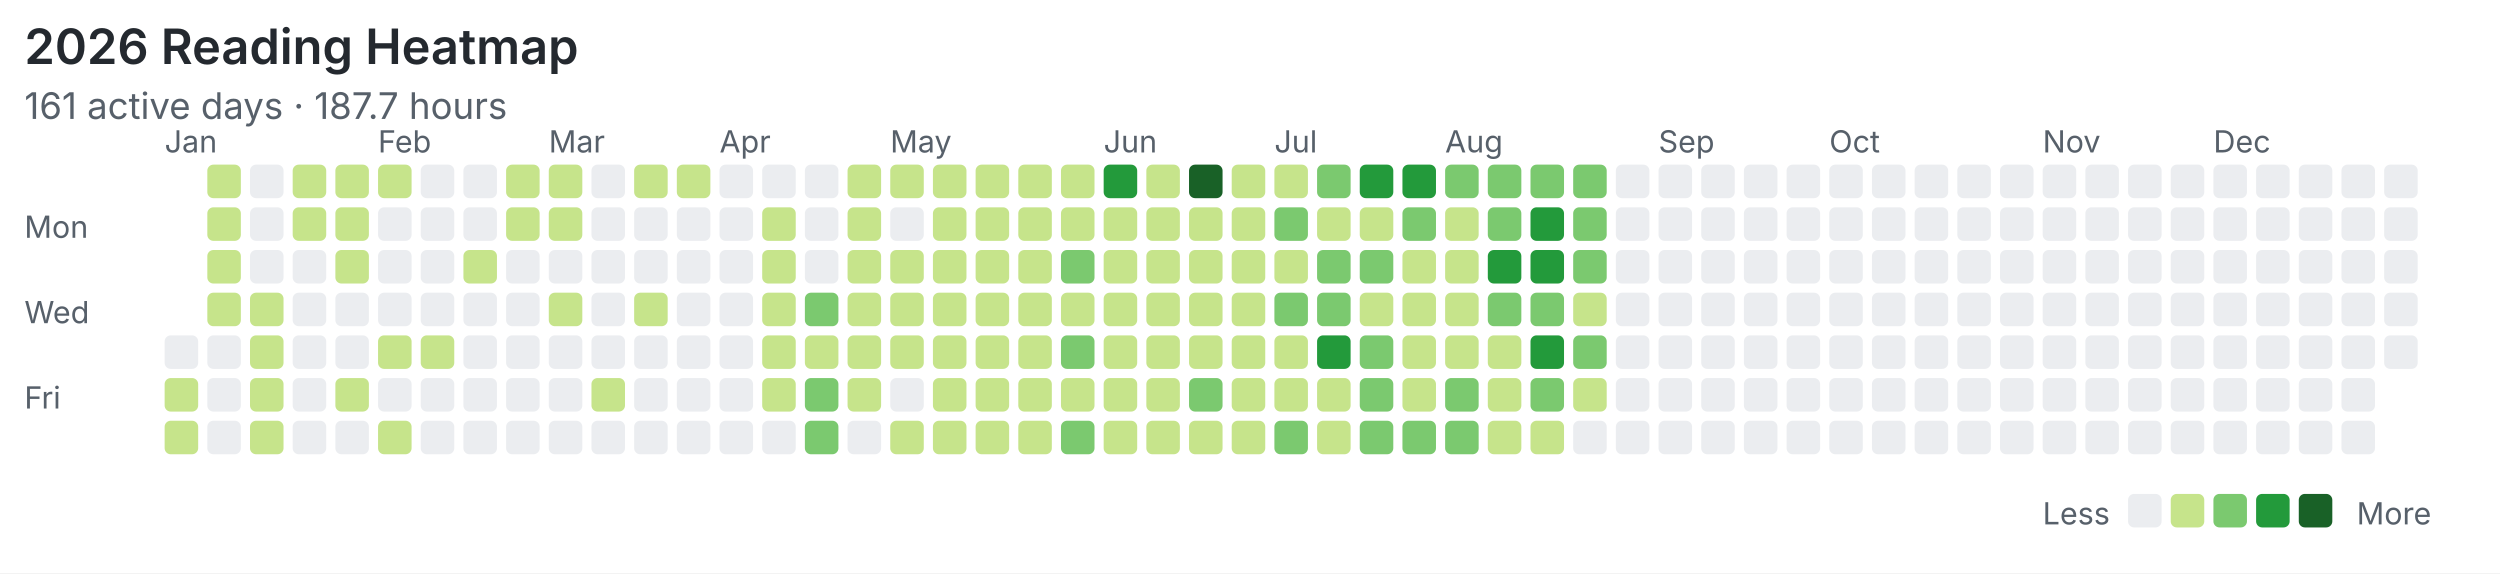
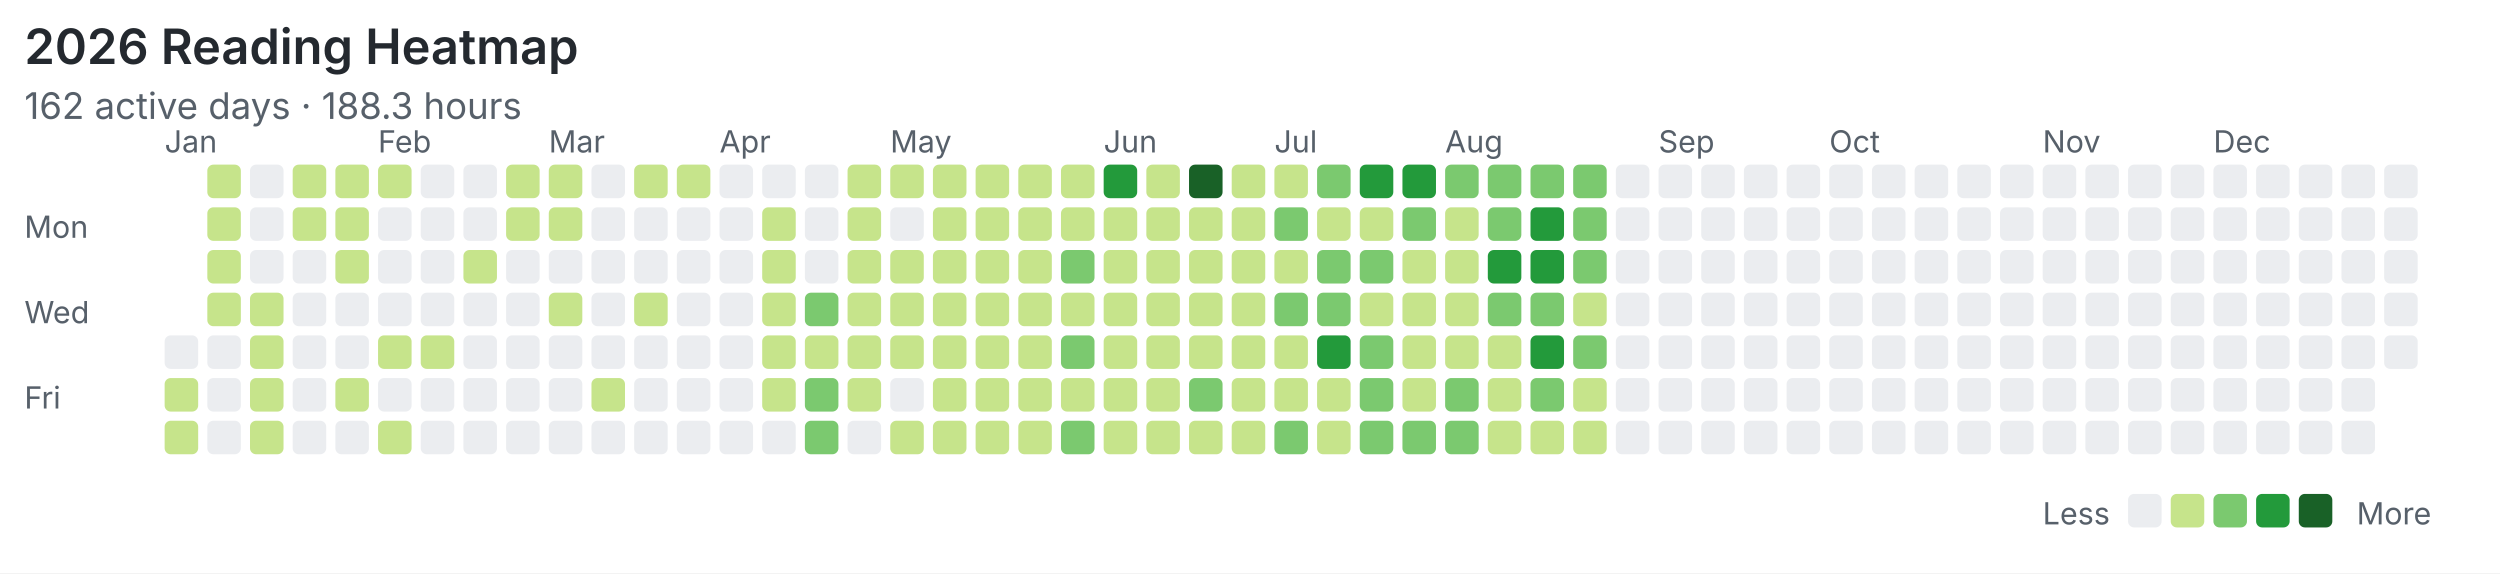
<svg xmlns="http://www.w3.org/2000/svg" width="820" height="188" viewBox="0 0 820 188">
  <rect width="100%" height="100%" fill="#ffffff" />
  <style>text{font-family:system-ui,-apple-system,"Segoe UI",sans-serif;fill:#57606a}.title{font-size:16px;font-weight:600;fill:#24292f}.meta{font-size:12px}.label{font-size:10px}</style>
  <text class="title" x="8" y="21">2026 Reading Heatmap</text>
-   <text class="meta" x="8" y="39">161 active days · 187.7 hours</text>
+   <text class="meta" x="8" y="39">162 active days · 188.3 hours</text>
  <text class="label" x="8" y="78">Mon</text>
  <text class="label" x="8" y="106">Wed</text>
  <text class="label" x="8" y="134">Fri</text>
  <text class="label" x="54" y="50">Jan</text>
  <text class="label" x="124" y="50">Feb</text>
  <text class="label" x="180" y="50">Mar</text>
  <text class="label" x="236" y="50">Apr</text>
  <text class="label" x="292" y="50">May</text>
  <text class="label" x="362" y="50">Jun</text>
  <text class="label" x="418" y="50">Jul</text>
  <text class="label" x="474" y="50">Aug</text>
  <text class="label" x="544" y="50">Sep</text>
  <text class="label" x="600" y="50">Oct</text>
  <text class="label" x="670" y="50">Nov</text>
  <text class="label" x="726" y="50">Dec</text>
  <rect x="54" y="110" width="11" height="11" rx="2" fill="#ebedf0" />
  <rect x="54" y="124" width="11" height="11" rx="2" fill="#c6e48b" />
  <rect x="54" y="138" width="11" height="11" rx="2" fill="#c6e48b" />
  <rect x="68" y="54" width="11" height="11" rx="2" fill="#c6e48b" />
  <rect x="68" y="68" width="11" height="11" rx="2" fill="#c6e48b" />
  <rect x="68" y="82" width="11" height="11" rx="2" fill="#c6e48b" />
  <rect x="68" y="96" width="11" height="11" rx="2" fill="#c6e48b" />
  <rect x="68" y="110" width="11" height="11" rx="2" fill="#ebedf0" />
  <rect x="68" y="124" width="11" height="11" rx="2" fill="#ebedf0" />
  <rect x="68" y="138" width="11" height="11" rx="2" fill="#ebedf0" />
  <rect x="82" y="54" width="11" height="11" rx="2" fill="#ebedf0" />
  <rect x="82" y="68" width="11" height="11" rx="2" fill="#ebedf0" />
  <rect x="82" y="82" width="11" height="11" rx="2" fill="#ebedf0" />
  <rect x="82" y="96" width="11" height="11" rx="2" fill="#c6e48b" />
  <rect x="82" y="110" width="11" height="11" rx="2" fill="#c6e48b" />
  <rect x="82" y="124" width="11" height="11" rx="2" fill="#c6e48b" />
  <rect x="82" y="138" width="11" height="11" rx="2" fill="#c6e48b" />
  <rect x="96" y="54" width="11" height="11" rx="2" fill="#c6e48b" />
  <rect x="96" y="68" width="11" height="11" rx="2" fill="#c6e48b" />
  <rect x="96" y="82" width="11" height="11" rx="2" fill="#ebedf0" />
  <rect x="96" y="96" width="11" height="11" rx="2" fill="#ebedf0" />
  <rect x="96" y="110" width="11" height="11" rx="2" fill="#ebedf0" />
  <rect x="96" y="124" width="11" height="11" rx="2" fill="#ebedf0" />
  <rect x="96" y="138" width="11" height="11" rx="2" fill="#ebedf0" />
  <rect x="110" y="54" width="11" height="11" rx="2" fill="#c6e48b" />
  <rect x="110" y="68" width="11" height="11" rx="2" fill="#c6e48b" />
  <rect x="110" y="82" width="11" height="11" rx="2" fill="#c6e48b" />
  <rect x="110" y="96" width="11" height="11" rx="2" fill="#ebedf0" />
  <rect x="110" y="110" width="11" height="11" rx="2" fill="#ebedf0" />
  <rect x="110" y="124" width="11" height="11" rx="2" fill="#c6e48b" />
  <rect x="110" y="138" width="11" height="11" rx="2" fill="#ebedf0" />
  <rect x="124" y="54" width="11" height="11" rx="2" fill="#c6e48b" />
  <rect x="124" y="68" width="11" height="11" rx="2" fill="#ebedf0" />
  <rect x="124" y="82" width="11" height="11" rx="2" fill="#ebedf0" />
  <rect x="124" y="96" width="11" height="11" rx="2" fill="#ebedf0" />
  <rect x="124" y="110" width="11" height="11" rx="2" fill="#c6e48b" />
  <rect x="124" y="124" width="11" height="11" rx="2" fill="#ebedf0" />
  <rect x="124" y="138" width="11" height="11" rx="2" fill="#c6e48b" />
  <rect x="138" y="54" width="11" height="11" rx="2" fill="#ebedf0" />
  <rect x="138" y="68" width="11" height="11" rx="2" fill="#ebedf0" />
  <rect x="138" y="82" width="11" height="11" rx="2" fill="#ebedf0" />
  <rect x="138" y="96" width="11" height="11" rx="2" fill="#ebedf0" />
  <rect x="138" y="110" width="11" height="11" rx="2" fill="#c6e48b" />
  <rect x="138" y="124" width="11" height="11" rx="2" fill="#ebedf0" />
  <rect x="138" y="138" width="11" height="11" rx="2" fill="#ebedf0" />
  <rect x="152" y="54" width="11" height="11" rx="2" fill="#ebedf0" />
  <rect x="152" y="68" width="11" height="11" rx="2" fill="#ebedf0" />
  <rect x="152" y="82" width="11" height="11" rx="2" fill="#c6e48b" />
  <rect x="152" y="96" width="11" height="11" rx="2" fill="#ebedf0" />
  <rect x="152" y="110" width="11" height="11" rx="2" fill="#ebedf0" />
  <rect x="152" y="124" width="11" height="11" rx="2" fill="#ebedf0" />
  <rect x="152" y="138" width="11" height="11" rx="2" fill="#ebedf0" />
  <rect x="166" y="54" width="11" height="11" rx="2" fill="#c6e48b" />
  <rect x="166" y="68" width="11" height="11" rx="2" fill="#c6e48b" />
  <rect x="166" y="82" width="11" height="11" rx="2" fill="#ebedf0" />
  <rect x="166" y="96" width="11" height="11" rx="2" fill="#ebedf0" />
  <rect x="166" y="110" width="11" height="11" rx="2" fill="#ebedf0" />
  <rect x="166" y="124" width="11" height="11" rx="2" fill="#ebedf0" />
  <rect x="166" y="138" width="11" height="11" rx="2" fill="#ebedf0" />
  <rect x="180" y="54" width="11" height="11" rx="2" fill="#c6e48b" />
  <rect x="180" y="68" width="11" height="11" rx="2" fill="#c6e48b" />
  <rect x="180" y="82" width="11" height="11" rx="2" fill="#ebedf0" />
  <rect x="180" y="96" width="11" height="11" rx="2" fill="#c6e48b" />
  <rect x="180" y="110" width="11" height="11" rx="2" fill="#ebedf0" />
  <rect x="180" y="124" width="11" height="11" rx="2" fill="#ebedf0" />
  <rect x="180" y="138" width="11" height="11" rx="2" fill="#ebedf0" />
  <rect x="194" y="54" width="11" height="11" rx="2" fill="#ebedf0" />
  <rect x="194" y="68" width="11" height="11" rx="2" fill="#ebedf0" />
  <rect x="194" y="82" width="11" height="11" rx="2" fill="#ebedf0" />
  <rect x="194" y="96" width="11" height="11" rx="2" fill="#ebedf0" />
  <rect x="194" y="110" width="11" height="11" rx="2" fill="#ebedf0" />
  <rect x="194" y="124" width="11" height="11" rx="2" fill="#c6e48b" />
  <rect x="194" y="138" width="11" height="11" rx="2" fill="#ebedf0" />
  <rect x="208" y="54" width="11" height="11" rx="2" fill="#c6e48b" />
  <rect x="208" y="68" width="11" height="11" rx="2" fill="#ebedf0" />
  <rect x="208" y="82" width="11" height="11" rx="2" fill="#ebedf0" />
  <rect x="208" y="96" width="11" height="11" rx="2" fill="#c6e48b" />
  <rect x="208" y="110" width="11" height="11" rx="2" fill="#ebedf0" />
  <rect x="208" y="124" width="11" height="11" rx="2" fill="#ebedf0" />
  <rect x="208" y="138" width="11" height="11" rx="2" fill="#ebedf0" />
  <rect x="222" y="54" width="11" height="11" rx="2" fill="#c6e48b" />
  <rect x="222" y="68" width="11" height="11" rx="2" fill="#ebedf0" />
  <rect x="222" y="82" width="11" height="11" rx="2" fill="#ebedf0" />
  <rect x="222" y="96" width="11" height="11" rx="2" fill="#ebedf0" />
  <rect x="222" y="110" width="11" height="11" rx="2" fill="#ebedf0" />
  <rect x="222" y="124" width="11" height="11" rx="2" fill="#ebedf0" />
  <rect x="222" y="138" width="11" height="11" rx="2" fill="#ebedf0" />
  <rect x="236" y="54" width="11" height="11" rx="2" fill="#ebedf0" />
  <rect x="236" y="68" width="11" height="11" rx="2" fill="#ebedf0" />
  <rect x="236" y="82" width="11" height="11" rx="2" fill="#ebedf0" />
  <rect x="236" y="96" width="11" height="11" rx="2" fill="#ebedf0" />
  <rect x="236" y="110" width="11" height="11" rx="2" fill="#ebedf0" />
  <rect x="236" y="124" width="11" height="11" rx="2" fill="#ebedf0" />
  <rect x="236" y="138" width="11" height="11" rx="2" fill="#ebedf0" />
  <rect x="250" y="54" width="11" height="11" rx="2" fill="#ebedf0" />
  <rect x="250" y="68" width="11" height="11" rx="2" fill="#c6e48b" />
  <rect x="250" y="82" width="11" height="11" rx="2" fill="#c6e48b" />
  <rect x="250" y="96" width="11" height="11" rx="2" fill="#c6e48b" />
  <rect x="250" y="110" width="11" height="11" rx="2" fill="#c6e48b" />
  <rect x="250" y="124" width="11" height="11" rx="2" fill="#c6e48b" />
  <rect x="250" y="138" width="11" height="11" rx="2" fill="#ebedf0" />
  <rect x="264" y="54" width="11" height="11" rx="2" fill="#ebedf0" />
  <rect x="264" y="68" width="11" height="11" rx="2" fill="#ebedf0" />
  <rect x="264" y="82" width="11" height="11" rx="2" fill="#ebedf0" />
  <rect x="264" y="96" width="11" height="11" rx="2" fill="#7bc96f" />
  <rect x="264" y="110" width="11" height="11" rx="2" fill="#c6e48b" />
  <rect x="264" y="124" width="11" height="11" rx="2" fill="#7bc96f" />
  <rect x="264" y="138" width="11" height="11" rx="2" fill="#7bc96f" />
  <rect x="278" y="54" width="11" height="11" rx="2" fill="#c6e48b" />
  <rect x="278" y="68" width="11" height="11" rx="2" fill="#c6e48b" />
  <rect x="278" y="82" width="11" height="11" rx="2" fill="#c6e48b" />
  <rect x="278" y="96" width="11" height="11" rx="2" fill="#c6e48b" />
  <rect x="278" y="110" width="11" height="11" rx="2" fill="#c6e48b" />
  <rect x="278" y="124" width="11" height="11" rx="2" fill="#c6e48b" />
  <rect x="278" y="138" width="11" height="11" rx="2" fill="#ebedf0" />
  <rect x="292" y="54" width="11" height="11" rx="2" fill="#c6e48b" />
  <rect x="292" y="68" width="11" height="11" rx="2" fill="#ebedf0" />
  <rect x="292" y="82" width="11" height="11" rx="2" fill="#c6e48b" />
  <rect x="292" y="96" width="11" height="11" rx="2" fill="#c6e48b" />
  <rect x="292" y="110" width="11" height="11" rx="2" fill="#c6e48b" />
  <rect x="292" y="124" width="11" height="11" rx="2" fill="#ebedf0" />
  <rect x="292" y="138" width="11" height="11" rx="2" fill="#c6e48b" />
  <rect x="306" y="54" width="11" height="11" rx="2" fill="#c6e48b" />
  <rect x="306" y="68" width="11" height="11" rx="2" fill="#c6e48b" />
  <rect x="306" y="82" width="11" height="11" rx="2" fill="#c6e48b" />
  <rect x="306" y="96" width="11" height="11" rx="2" fill="#c6e48b" />
  <rect x="306" y="110" width="11" height="11" rx="2" fill="#c6e48b" />
  <rect x="306" y="124" width="11" height="11" rx="2" fill="#c6e48b" />
  <rect x="306" y="138" width="11" height="11" rx="2" fill="#c6e48b" />
  <rect x="320" y="54" width="11" height="11" rx="2" fill="#c6e48b" />
  <rect x="320" y="68" width="11" height="11" rx="2" fill="#c6e48b" />
  <rect x="320" y="82" width="11" height="11" rx="2" fill="#c6e48b" />
  <rect x="320" y="96" width="11" height="11" rx="2" fill="#c6e48b" />
  <rect x="320" y="110" width="11" height="11" rx="2" fill="#c6e48b" />
  <rect x="320" y="124" width="11" height="11" rx="2" fill="#c6e48b" />
  <rect x="320" y="138" width="11" height="11" rx="2" fill="#c6e48b" />
  <rect x="334" y="54" width="11" height="11" rx="2" fill="#c6e48b" />
  <rect x="334" y="68" width="11" height="11" rx="2" fill="#c6e48b" />
  <rect x="334" y="82" width="11" height="11" rx="2" fill="#c6e48b" />
  <rect x="334" y="96" width="11" height="11" rx="2" fill="#c6e48b" />
  <rect x="334" y="110" width="11" height="11" rx="2" fill="#c6e48b" />
  <rect x="334" y="124" width="11" height="11" rx="2" fill="#c6e48b" />
  <rect x="334" y="138" width="11" height="11" rx="2" fill="#c6e48b" />
  <rect x="348" y="54" width="11" height="11" rx="2" fill="#c6e48b" />
  <rect x="348" y="68" width="11" height="11" rx="2" fill="#c6e48b" />
  <rect x="348" y="82" width="11" height="11" rx="2" fill="#7bc96f" />
  <rect x="348" y="96" width="11" height="11" rx="2" fill="#c6e48b" />
  <rect x="348" y="110" width="11" height="11" rx="2" fill="#7bc96f" />
  <rect x="348" y="124" width="11" height="11" rx="2" fill="#c6e48b" />
  <rect x="348" y="138" width="11" height="11" rx="2" fill="#7bc96f" />
  <rect x="362" y="54" width="11" height="11" rx="2" fill="#239a3b" />
  <rect x="362" y="68" width="11" height="11" rx="2" fill="#c6e48b" />
  <rect x="362" y="82" width="11" height="11" rx="2" fill="#c6e48b" />
  <rect x="362" y="96" width="11" height="11" rx="2" fill="#c6e48b" />
  <rect x="362" y="110" width="11" height="11" rx="2" fill="#c6e48b" />
  <rect x="362" y="124" width="11" height="11" rx="2" fill="#c6e48b" />
  <rect x="362" y="138" width="11" height="11" rx="2" fill="#c6e48b" />
  <rect x="376" y="54" width="11" height="11" rx="2" fill="#c6e48b" />
  <rect x="376" y="68" width="11" height="11" rx="2" fill="#c6e48b" />
  <rect x="376" y="82" width="11" height="11" rx="2" fill="#c6e48b" />
  <rect x="376" y="96" width="11" height="11" rx="2" fill="#c6e48b" />
  <rect x="376" y="110" width="11" height="11" rx="2" fill="#c6e48b" />
  <rect x="376" y="124" width="11" height="11" rx="2" fill="#c6e48b" />
  <rect x="376" y="138" width="11" height="11" rx="2" fill="#c6e48b" />
  <rect x="390" y="54" width="11" height="11" rx="2" fill="#196127" />
  <rect x="390" y="68" width="11" height="11" rx="2" fill="#c6e48b" />
  <rect x="390" y="82" width="11" height="11" rx="2" fill="#c6e48b" />
  <rect x="390" y="96" width="11" height="11" rx="2" fill="#c6e48b" />
  <rect x="390" y="110" width="11" height="11" rx="2" fill="#c6e48b" />
  <rect x="390" y="124" width="11" height="11" rx="2" fill="#7bc96f" />
  <rect x="390" y="138" width="11" height="11" rx="2" fill="#c6e48b" />
  <rect x="404" y="54" width="11" height="11" rx="2" fill="#c6e48b" />
  <rect x="404" y="68" width="11" height="11" rx="2" fill="#c6e48b" />
  <rect x="404" y="82" width="11" height="11" rx="2" fill="#c6e48b" />
  <rect x="404" y="96" width="11" height="11" rx="2" fill="#c6e48b" />
  <rect x="404" y="110" width="11" height="11" rx="2" fill="#c6e48b" />
  <rect x="404" y="124" width="11" height="11" rx="2" fill="#c6e48b" />
  <rect x="404" y="138" width="11" height="11" rx="2" fill="#c6e48b" />
  <rect x="418" y="54" width="11" height="11" rx="2" fill="#c6e48b" />
  <rect x="418" y="68" width="11" height="11" rx="2" fill="#7bc96f" />
  <rect x="418" y="82" width="11" height="11" rx="2" fill="#c6e48b" />
  <rect x="418" y="96" width="11" height="11" rx="2" fill="#7bc96f" />
  <rect x="418" y="110" width="11" height="11" rx="2" fill="#c6e48b" />
  <rect x="418" y="124" width="11" height="11" rx="2" fill="#c6e48b" />
  <rect x="418" y="138" width="11" height="11" rx="2" fill="#7bc96f" />
  <rect x="432" y="54" width="11" height="11" rx="2" fill="#7bc96f" />
  <rect x="432" y="68" width="11" height="11" rx="2" fill="#c6e48b" />
  <rect x="432" y="82" width="11" height="11" rx="2" fill="#7bc96f" />
  <rect x="432" y="96" width="11" height="11" rx="2" fill="#7bc96f" />
  <rect x="432" y="110" width="11" height="11" rx="2" fill="#239a3b" />
  <rect x="432" y="124" width="11" height="11" rx="2" fill="#c6e48b" />
  <rect x="432" y="138" width="11" height="11" rx="2" fill="#c6e48b" />
  <rect x="446" y="54" width="11" height="11" rx="2" fill="#239a3b" />
  <rect x="446" y="68" width="11" height="11" rx="2" fill="#c6e48b" />
  <rect x="446" y="82" width="11" height="11" rx="2" fill="#7bc96f" />
  <rect x="446" y="96" width="11" height="11" rx="2" fill="#c6e48b" />
  <rect x="446" y="110" width="11" height="11" rx="2" fill="#7bc96f" />
  <rect x="446" y="124" width="11" height="11" rx="2" fill="#7bc96f" />
  <rect x="446" y="138" width="11" height="11" rx="2" fill="#7bc96f" />
  <rect x="460" y="54" width="11" height="11" rx="2" fill="#239a3b" />
  <rect x="460" y="68" width="11" height="11" rx="2" fill="#7bc96f" />
  <rect x="460" y="82" width="11" height="11" rx="2" fill="#c6e48b" />
  <rect x="460" y="96" width="11" height="11" rx="2" fill="#c6e48b" />
  <rect x="460" y="110" width="11" height="11" rx="2" fill="#c6e48b" />
  <rect x="460" y="124" width="11" height="11" rx="2" fill="#c6e48b" />
  <rect x="460" y="138" width="11" height="11" rx="2" fill="#7bc96f" />
  <rect x="474" y="54" width="11" height="11" rx="2" fill="#7bc96f" />
  <rect x="474" y="68" width="11" height="11" rx="2" fill="#c6e48b" />
  <rect x="474" y="82" width="11" height="11" rx="2" fill="#c6e48b" />
  <rect x="474" y="96" width="11" height="11" rx="2" fill="#c6e48b" />
  <rect x="474" y="110" width="11" height="11" rx="2" fill="#c6e48b" />
  <rect x="474" y="124" width="11" height="11" rx="2" fill="#7bc96f" />
  <rect x="474" y="138" width="11" height="11" rx="2" fill="#7bc96f" />
  <rect x="488" y="54" width="11" height="11" rx="2" fill="#7bc96f" />
  <rect x="488" y="68" width="11" height="11" rx="2" fill="#7bc96f" />
  <rect x="488" y="82" width="11" height="11" rx="2" fill="#239a3b" />
  <rect x="488" y="96" width="11" height="11" rx="2" fill="#7bc96f" />
  <rect x="488" y="110" width="11" height="11" rx="2" fill="#c6e48b" />
  <rect x="488" y="124" width="11" height="11" rx="2" fill="#c6e48b" />
  <rect x="488" y="138" width="11" height="11" rx="2" fill="#c6e48b" />
  <rect x="502" y="54" width="11" height="11" rx="2" fill="#7bc96f" />
  <rect x="502" y="68" width="11" height="11" rx="2" fill="#239a3b" />
  <rect x="502" y="82" width="11" height="11" rx="2" fill="#239a3b" />
  <rect x="502" y="96" width="11" height="11" rx="2" fill="#7bc96f" />
  <rect x="502" y="110" width="11" height="11" rx="2" fill="#239a3b" />
  <rect x="502" y="124" width="11" height="11" rx="2" fill="#7bc96f" />
  <rect x="502" y="138" width="11" height="11" rx="2" fill="#c6e48b" />
  <rect x="516" y="54" width="11" height="11" rx="2" fill="#7bc96f" />
  <rect x="516" y="68" width="11" height="11" rx="2" fill="#7bc96f" />
  <rect x="516" y="82" width="11" height="11" rx="2" fill="#7bc96f" />
  <rect x="516" y="96" width="11" height="11" rx="2" fill="#c6e48b" />
  <rect x="516" y="110" width="11" height="11" rx="2" fill="#7bc96f" />
  <rect x="516" y="124" width="11" height="11" rx="2" fill="#c6e48b" />
-   <rect x="516" y="138" width="11" height="11" rx="2" fill="#ebedf0" />
+   <rect x="516" y="138" width="11" height="11" rx="2" fill="#c6e48b" />
  <rect x="530" y="54" width="11" height="11" rx="2" fill="#ebedf0" />
  <rect x="530" y="68" width="11" height="11" rx="2" fill="#ebedf0" />
  <rect x="530" y="82" width="11" height="11" rx="2" fill="#ebedf0" />
  <rect x="530" y="96" width="11" height="11" rx="2" fill="#ebedf0" />
  <rect x="530" y="110" width="11" height="11" rx="2" fill="#ebedf0" />
  <rect x="530" y="124" width="11" height="11" rx="2" fill="#ebedf0" />
  <rect x="530" y="138" width="11" height="11" rx="2" fill="#ebedf0" />
  <rect x="544" y="54" width="11" height="11" rx="2" fill="#ebedf0" />
  <rect x="544" y="68" width="11" height="11" rx="2" fill="#ebedf0" />
  <rect x="544" y="82" width="11" height="11" rx="2" fill="#ebedf0" />
  <rect x="544" y="96" width="11" height="11" rx="2" fill="#ebedf0" />
  <rect x="544" y="110" width="11" height="11" rx="2" fill="#ebedf0" />
  <rect x="544" y="124" width="11" height="11" rx="2" fill="#ebedf0" />
  <rect x="544" y="138" width="11" height="11" rx="2" fill="#ebedf0" />
  <rect x="558" y="54" width="11" height="11" rx="2" fill="#ebedf0" />
  <rect x="558" y="68" width="11" height="11" rx="2" fill="#ebedf0" />
  <rect x="558" y="82" width="11" height="11" rx="2" fill="#ebedf0" />
  <rect x="558" y="96" width="11" height="11" rx="2" fill="#ebedf0" />
  <rect x="558" y="110" width="11" height="11" rx="2" fill="#ebedf0" />
  <rect x="558" y="124" width="11" height="11" rx="2" fill="#ebedf0" />
  <rect x="558" y="138" width="11" height="11" rx="2" fill="#ebedf0" />
  <rect x="572" y="54" width="11" height="11" rx="2" fill="#ebedf0" />
  <rect x="572" y="68" width="11" height="11" rx="2" fill="#ebedf0" />
  <rect x="572" y="82" width="11" height="11" rx="2" fill="#ebedf0" />
  <rect x="572" y="96" width="11" height="11" rx="2" fill="#ebedf0" />
  <rect x="572" y="110" width="11" height="11" rx="2" fill="#ebedf0" />
  <rect x="572" y="124" width="11" height="11" rx="2" fill="#ebedf0" />
  <rect x="572" y="138" width="11" height="11" rx="2" fill="#ebedf0" />
  <rect x="586" y="54" width="11" height="11" rx="2" fill="#ebedf0" />
  <rect x="586" y="68" width="11" height="11" rx="2" fill="#ebedf0" />
  <rect x="586" y="82" width="11" height="11" rx="2" fill="#ebedf0" />
  <rect x="586" y="96" width="11" height="11" rx="2" fill="#ebedf0" />
  <rect x="586" y="110" width="11" height="11" rx="2" fill="#ebedf0" />
  <rect x="586" y="124" width="11" height="11" rx="2" fill="#ebedf0" />
  <rect x="586" y="138" width="11" height="11" rx="2" fill="#ebedf0" />
  <rect x="600" y="54" width="11" height="11" rx="2" fill="#ebedf0" />
  <rect x="600" y="68" width="11" height="11" rx="2" fill="#ebedf0" />
  <rect x="600" y="82" width="11" height="11" rx="2" fill="#ebedf0" />
  <rect x="600" y="96" width="11" height="11" rx="2" fill="#ebedf0" />
  <rect x="600" y="110" width="11" height="11" rx="2" fill="#ebedf0" />
  <rect x="600" y="124" width="11" height="11" rx="2" fill="#ebedf0" />
  <rect x="600" y="138" width="11" height="11" rx="2" fill="#ebedf0" />
  <rect x="614" y="54" width="11" height="11" rx="2" fill="#ebedf0" />
  <rect x="614" y="68" width="11" height="11" rx="2" fill="#ebedf0" />
  <rect x="614" y="82" width="11" height="11" rx="2" fill="#ebedf0" />
  <rect x="614" y="96" width="11" height="11" rx="2" fill="#ebedf0" />
  <rect x="614" y="110" width="11" height="11" rx="2" fill="#ebedf0" />
  <rect x="614" y="124" width="11" height="11" rx="2" fill="#ebedf0" />
  <rect x="614" y="138" width="11" height="11" rx="2" fill="#ebedf0" />
  <rect x="628" y="54" width="11" height="11" rx="2" fill="#ebedf0" />
  <rect x="628" y="68" width="11" height="11" rx="2" fill="#ebedf0" />
  <rect x="628" y="82" width="11" height="11" rx="2" fill="#ebedf0" />
  <rect x="628" y="96" width="11" height="11" rx="2" fill="#ebedf0" />
  <rect x="628" y="110" width="11" height="11" rx="2" fill="#ebedf0" />
  <rect x="628" y="124" width="11" height="11" rx="2" fill="#ebedf0" />
  <rect x="628" y="138" width="11" height="11" rx="2" fill="#ebedf0" />
  <rect x="642" y="54" width="11" height="11" rx="2" fill="#ebedf0" />
  <rect x="642" y="68" width="11" height="11" rx="2" fill="#ebedf0" />
  <rect x="642" y="82" width="11" height="11" rx="2" fill="#ebedf0" />
  <rect x="642" y="96" width="11" height="11" rx="2" fill="#ebedf0" />
  <rect x="642" y="110" width="11" height="11" rx="2" fill="#ebedf0" />
  <rect x="642" y="124" width="11" height="11" rx="2" fill="#ebedf0" />
  <rect x="642" y="138" width="11" height="11" rx="2" fill="#ebedf0" />
  <rect x="656" y="54" width="11" height="11" rx="2" fill="#ebedf0" />
  <rect x="656" y="68" width="11" height="11" rx="2" fill="#ebedf0" />
  <rect x="656" y="82" width="11" height="11" rx="2" fill="#ebedf0" />
  <rect x="656" y="96" width="11" height="11" rx="2" fill="#ebedf0" />
  <rect x="656" y="110" width="11" height="11" rx="2" fill="#ebedf0" />
  <rect x="656" y="124" width="11" height="11" rx="2" fill="#ebedf0" />
  <rect x="656" y="138" width="11" height="11" rx="2" fill="#ebedf0" />
  <rect x="670" y="54" width="11" height="11" rx="2" fill="#ebedf0" />
  <rect x="670" y="68" width="11" height="11" rx="2" fill="#ebedf0" />
  <rect x="670" y="82" width="11" height="11" rx="2" fill="#ebedf0" />
  <rect x="670" y="96" width="11" height="11" rx="2" fill="#ebedf0" />
  <rect x="670" y="110" width="11" height="11" rx="2" fill="#ebedf0" />
  <rect x="670" y="124" width="11" height="11" rx="2" fill="#ebedf0" />
  <rect x="670" y="138" width="11" height="11" rx="2" fill="#ebedf0" />
  <rect x="684" y="54" width="11" height="11" rx="2" fill="#ebedf0" />
  <rect x="684" y="68" width="11" height="11" rx="2" fill="#ebedf0" />
  <rect x="684" y="82" width="11" height="11" rx="2" fill="#ebedf0" />
  <rect x="684" y="96" width="11" height="11" rx="2" fill="#ebedf0" />
  <rect x="684" y="110" width="11" height="11" rx="2" fill="#ebedf0" />
  <rect x="684" y="124" width="11" height="11" rx="2" fill="#ebedf0" />
  <rect x="684" y="138" width="11" height="11" rx="2" fill="#ebedf0" />
  <rect x="698" y="54" width="11" height="11" rx="2" fill="#ebedf0" />
  <rect x="698" y="68" width="11" height="11" rx="2" fill="#ebedf0" />
  <rect x="698" y="82" width="11" height="11" rx="2" fill="#ebedf0" />
  <rect x="698" y="96" width="11" height="11" rx="2" fill="#ebedf0" />
  <rect x="698" y="110" width="11" height="11" rx="2" fill="#ebedf0" />
  <rect x="698" y="124" width="11" height="11" rx="2" fill="#ebedf0" />
  <rect x="698" y="138" width="11" height="11" rx="2" fill="#ebedf0" />
  <rect x="712" y="54" width="11" height="11" rx="2" fill="#ebedf0" />
  <rect x="712" y="68" width="11" height="11" rx="2" fill="#ebedf0" />
  <rect x="712" y="82" width="11" height="11" rx="2" fill="#ebedf0" />
  <rect x="712" y="96" width="11" height="11" rx="2" fill="#ebedf0" />
  <rect x="712" y="110" width="11" height="11" rx="2" fill="#ebedf0" />
  <rect x="712" y="124" width="11" height="11" rx="2" fill="#ebedf0" />
  <rect x="712" y="138" width="11" height="11" rx="2" fill="#ebedf0" />
  <rect x="726" y="54" width="11" height="11" rx="2" fill="#ebedf0" />
  <rect x="726" y="68" width="11" height="11" rx="2" fill="#ebedf0" />
  <rect x="726" y="82" width="11" height="11" rx="2" fill="#ebedf0" />
  <rect x="726" y="96" width="11" height="11" rx="2" fill="#ebedf0" />
  <rect x="726" y="110" width="11" height="11" rx="2" fill="#ebedf0" />
  <rect x="726" y="124" width="11" height="11" rx="2" fill="#ebedf0" />
  <rect x="726" y="138" width="11" height="11" rx="2" fill="#ebedf0" />
  <rect x="740" y="54" width="11" height="11" rx="2" fill="#ebedf0" />
  <rect x="740" y="68" width="11" height="11" rx="2" fill="#ebedf0" />
  <rect x="740" y="82" width="11" height="11" rx="2" fill="#ebedf0" />
  <rect x="740" y="96" width="11" height="11" rx="2" fill="#ebedf0" />
  <rect x="740" y="110" width="11" height="11" rx="2" fill="#ebedf0" />
  <rect x="740" y="124" width="11" height="11" rx="2" fill="#ebedf0" />
  <rect x="740" y="138" width="11" height="11" rx="2" fill="#ebedf0" />
  <rect x="754" y="54" width="11" height="11" rx="2" fill="#ebedf0" />
  <rect x="754" y="68" width="11" height="11" rx="2" fill="#ebedf0" />
  <rect x="754" y="82" width="11" height="11" rx="2" fill="#ebedf0" />
  <rect x="754" y="96" width="11" height="11" rx="2" fill="#ebedf0" />
  <rect x="754" y="110" width="11" height="11" rx="2" fill="#ebedf0" />
  <rect x="754" y="124" width="11" height="11" rx="2" fill="#ebedf0" />
  <rect x="754" y="138" width="11" height="11" rx="2" fill="#ebedf0" />
  <rect x="768" y="54" width="11" height="11" rx="2" fill="#ebedf0" />
  <rect x="768" y="68" width="11" height="11" rx="2" fill="#ebedf0" />
  <rect x="768" y="82" width="11" height="11" rx="2" fill="#ebedf0" />
  <rect x="768" y="96" width="11" height="11" rx="2" fill="#ebedf0" />
  <rect x="768" y="110" width="11" height="11" rx="2" fill="#ebedf0" />
  <rect x="768" y="124" width="11" height="11" rx="2" fill="#ebedf0" />
  <rect x="768" y="138" width="11" height="11" rx="2" fill="#ebedf0" />
  <rect x="782" y="54" width="11" height="11" rx="2" fill="#ebedf0" />
  <rect x="782" y="68" width="11" height="11" rx="2" fill="#ebedf0" />
  <rect x="782" y="82" width="11" height="11" rx="2" fill="#ebedf0" />
  <rect x="782" y="96" width="11" height="11" rx="2" fill="#ebedf0" />
  <rect x="782" y="110" width="11" height="11" rx="2" fill="#ebedf0" />
  <text class="label" x="670" y="172">Less</text>
  <rect x="698" y="162" width="11" height="11" rx="2" fill="#ebedf0" />
  <rect x="712" y="162" width="11" height="11" rx="2" fill="#c6e48b" />
  <rect x="726" y="162" width="11" height="11" rx="2" fill="#7bc96f" />
  <rect x="740" y="162" width="11" height="11" rx="2" fill="#239a3b" />
  <rect x="754" y="162" width="11" height="11" rx="2" fill="#196127" />
  <text class="label" x="773" y="172">More</text>
</svg>
